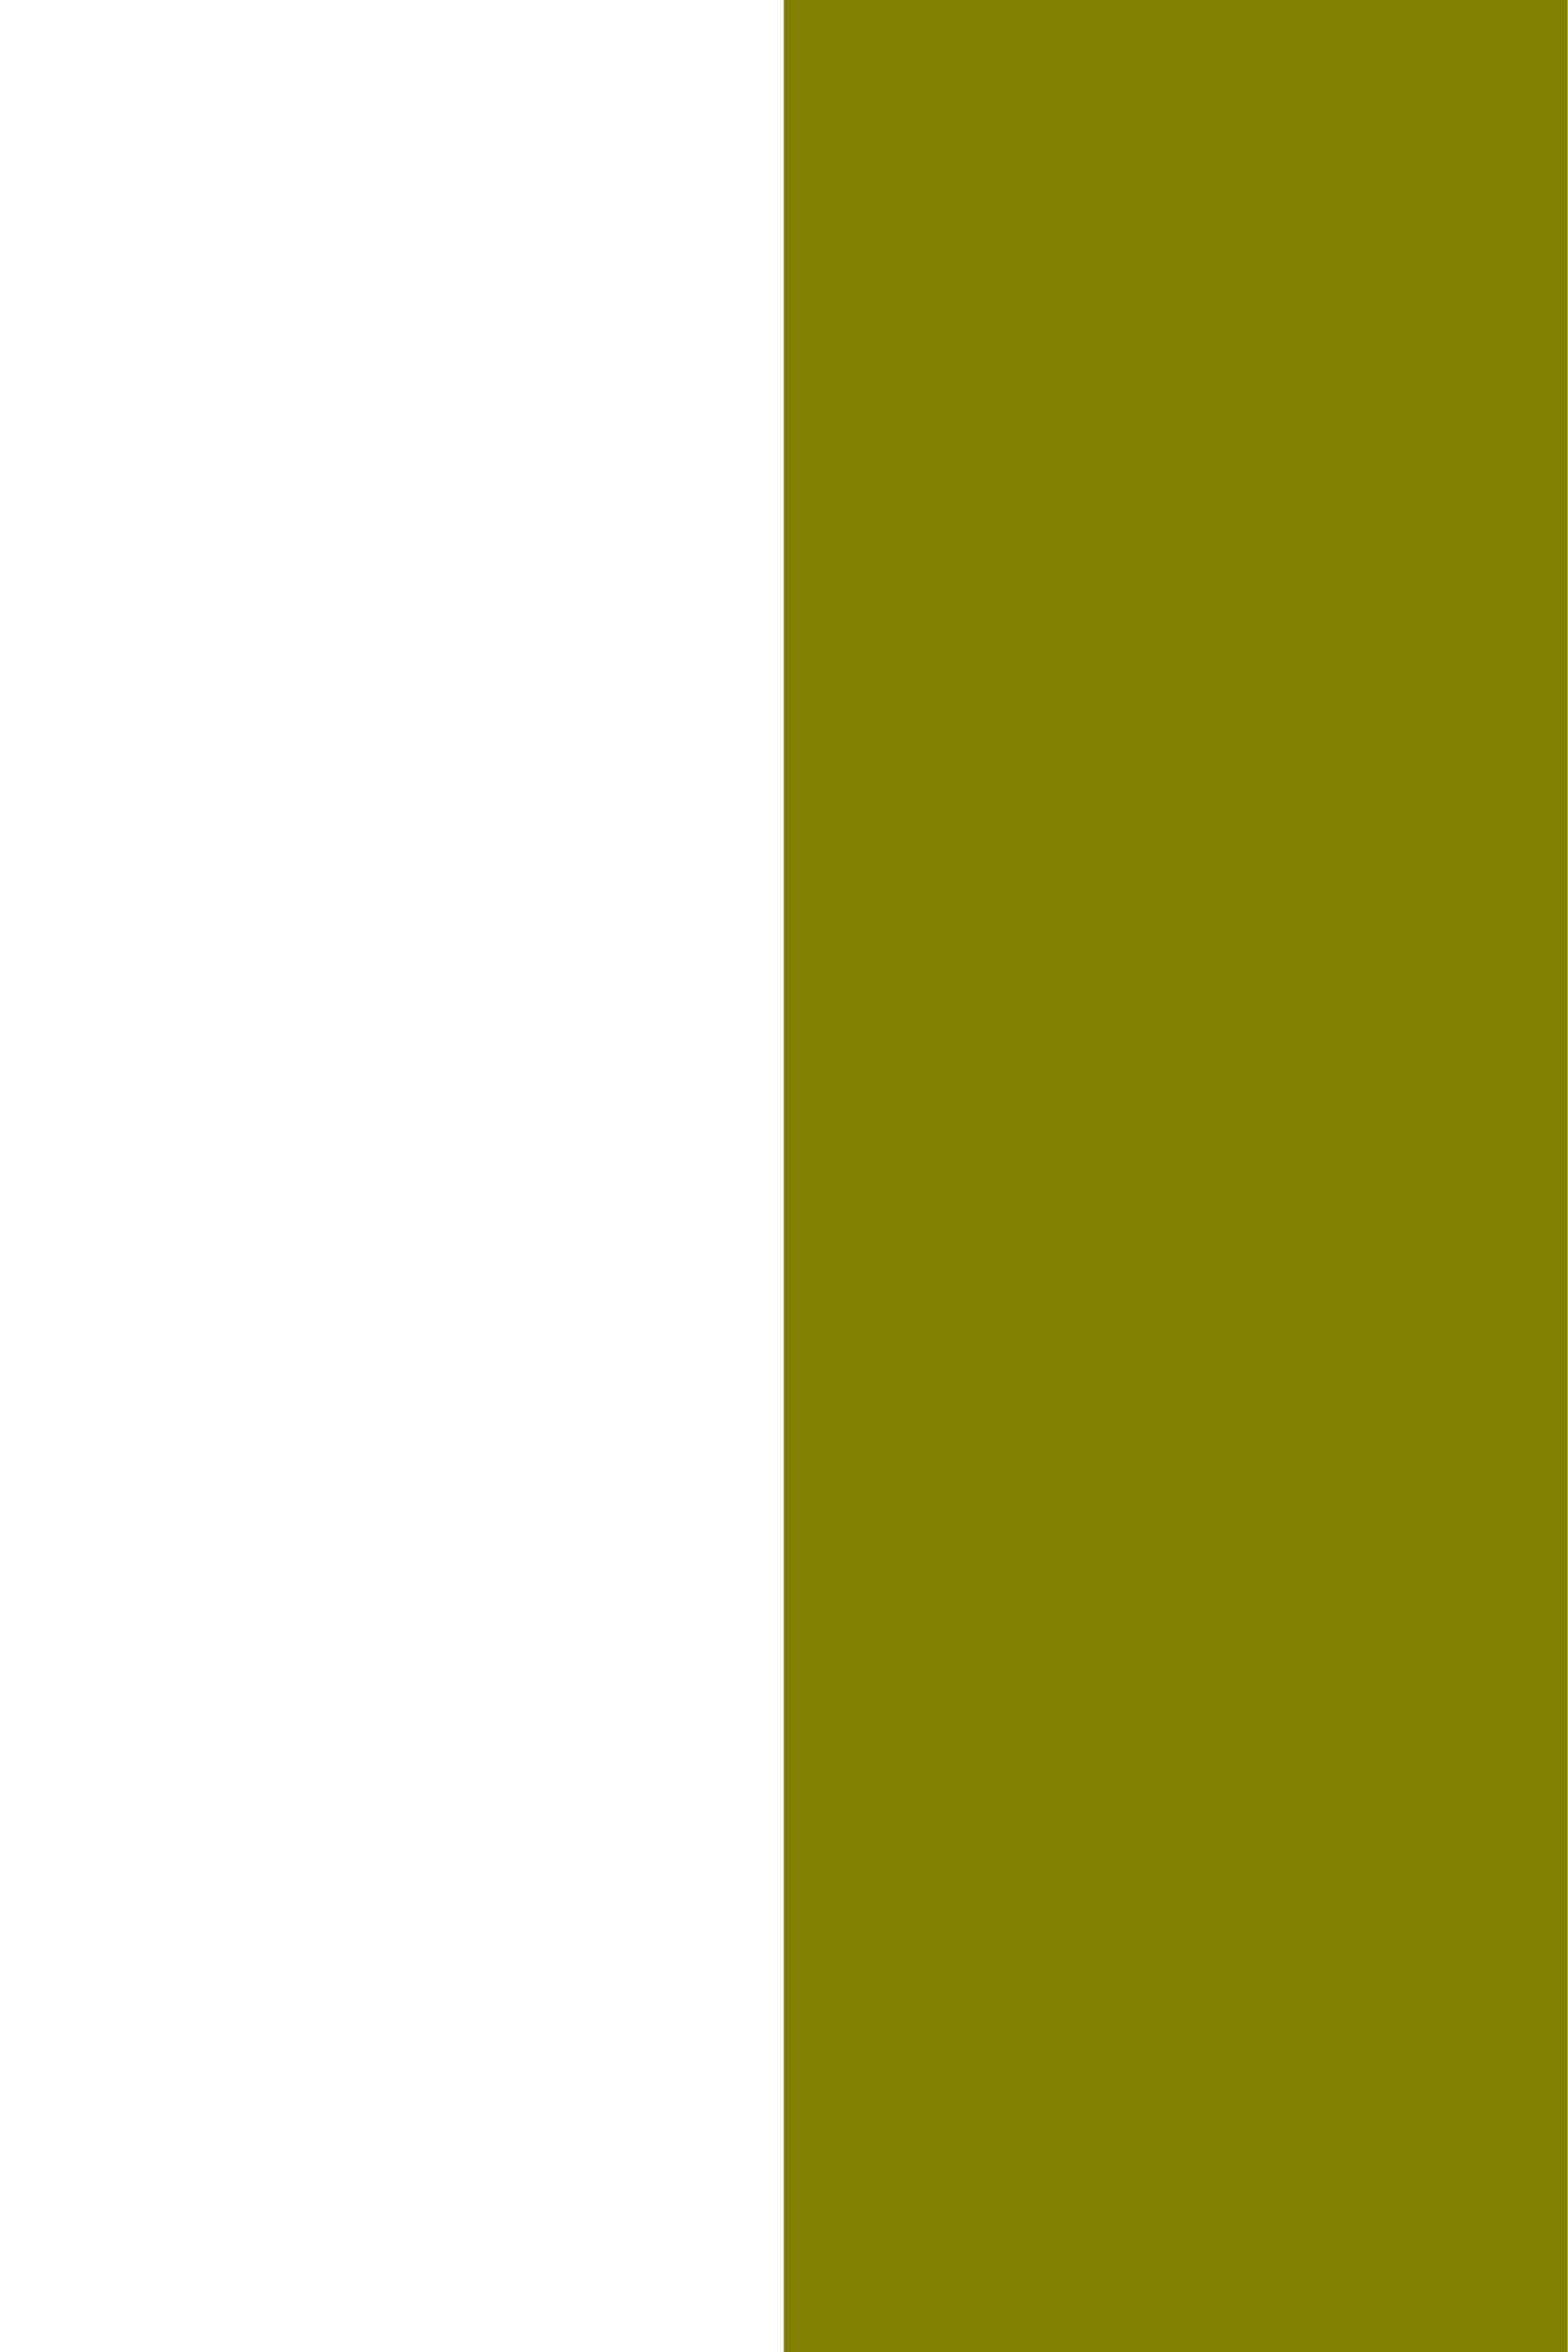
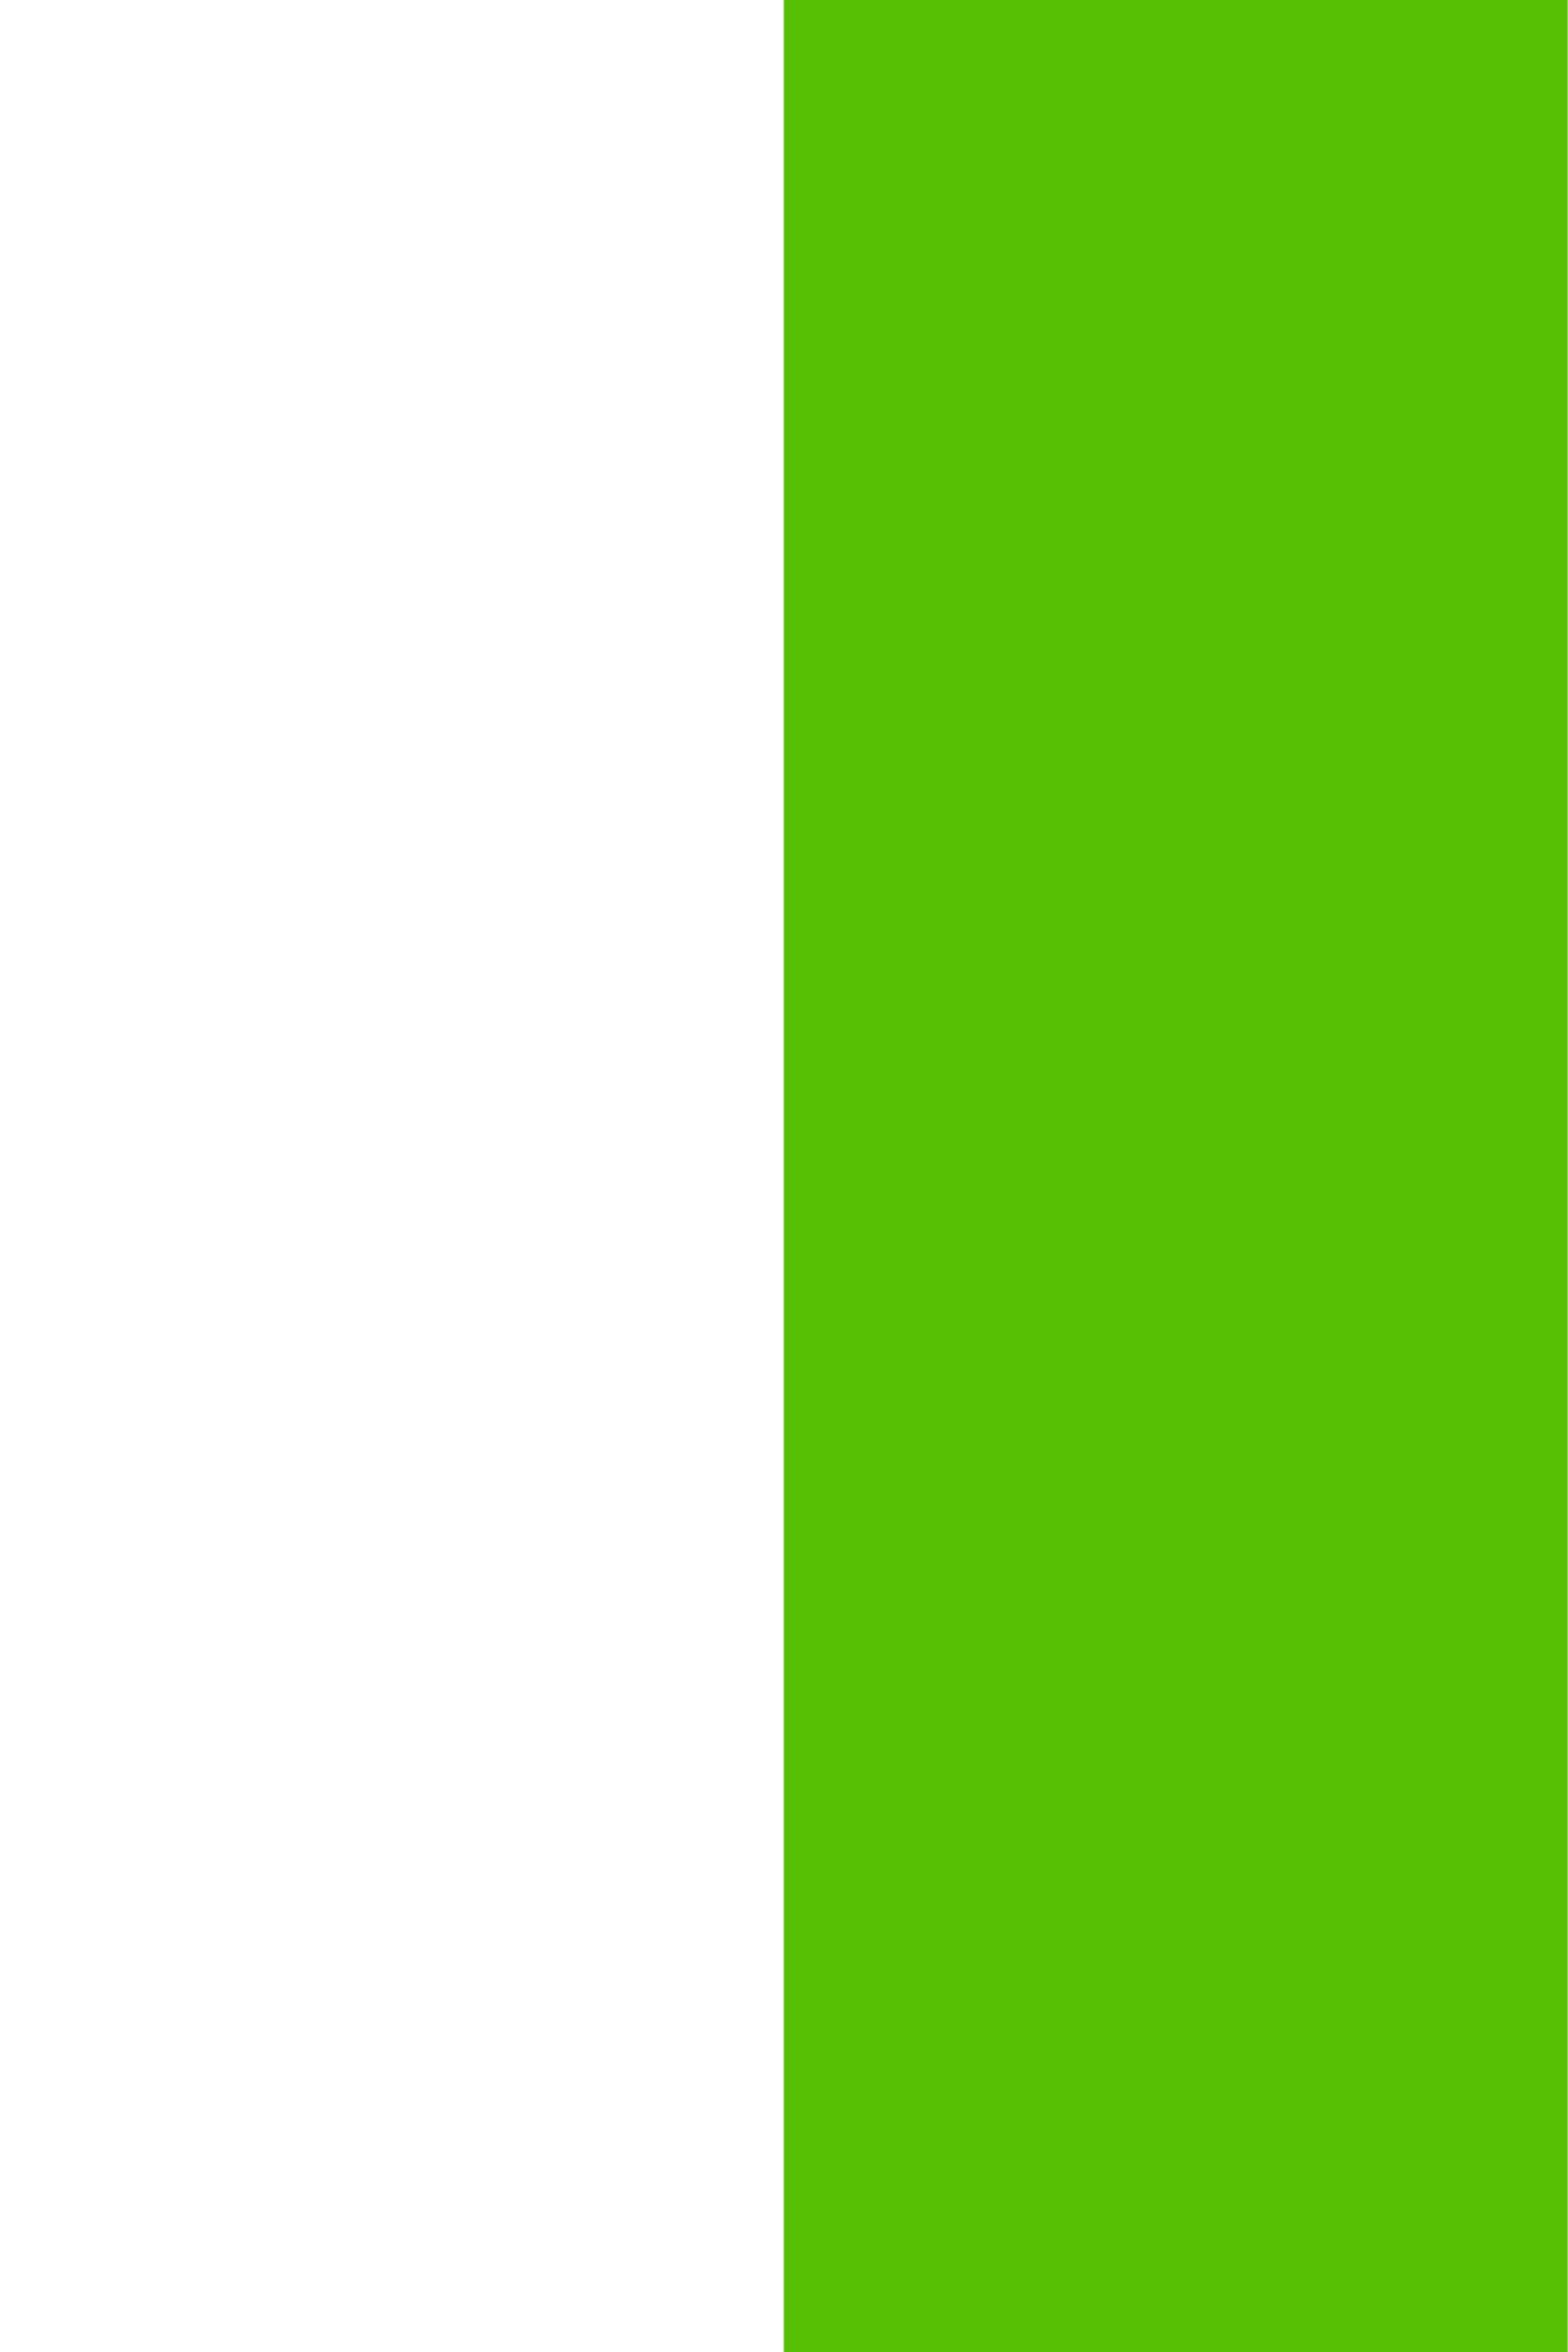
<svg xmlns="http://www.w3.org/2000/svg" width="32" height="48" viewPort="0 0 32 48">
-   <polygon points="16,0 32,0 32,48 16,48" fill="rgb(126, 128, 0)" />
+   <polygon points="16,0 32,0 32,48 16,48" fill="#57BF04" />
</svg>
